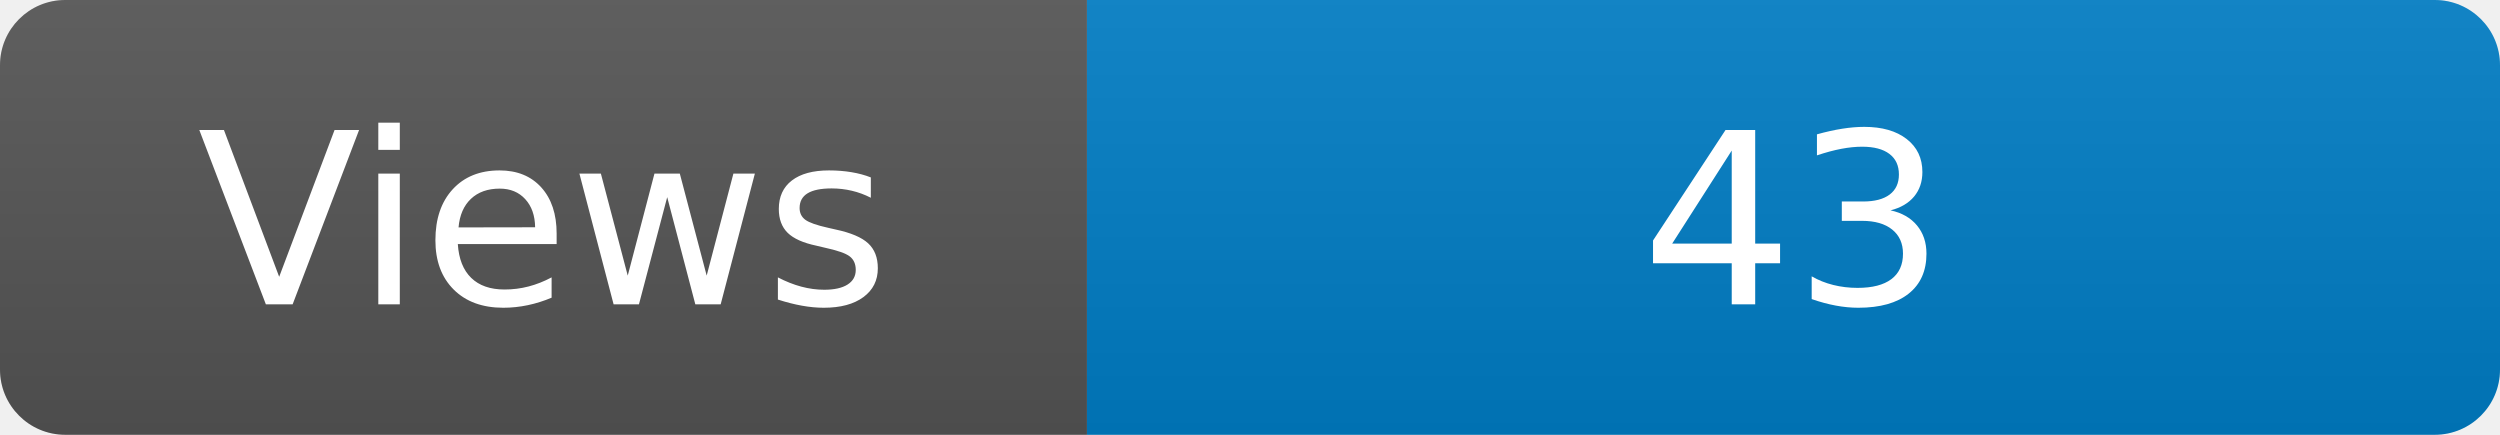
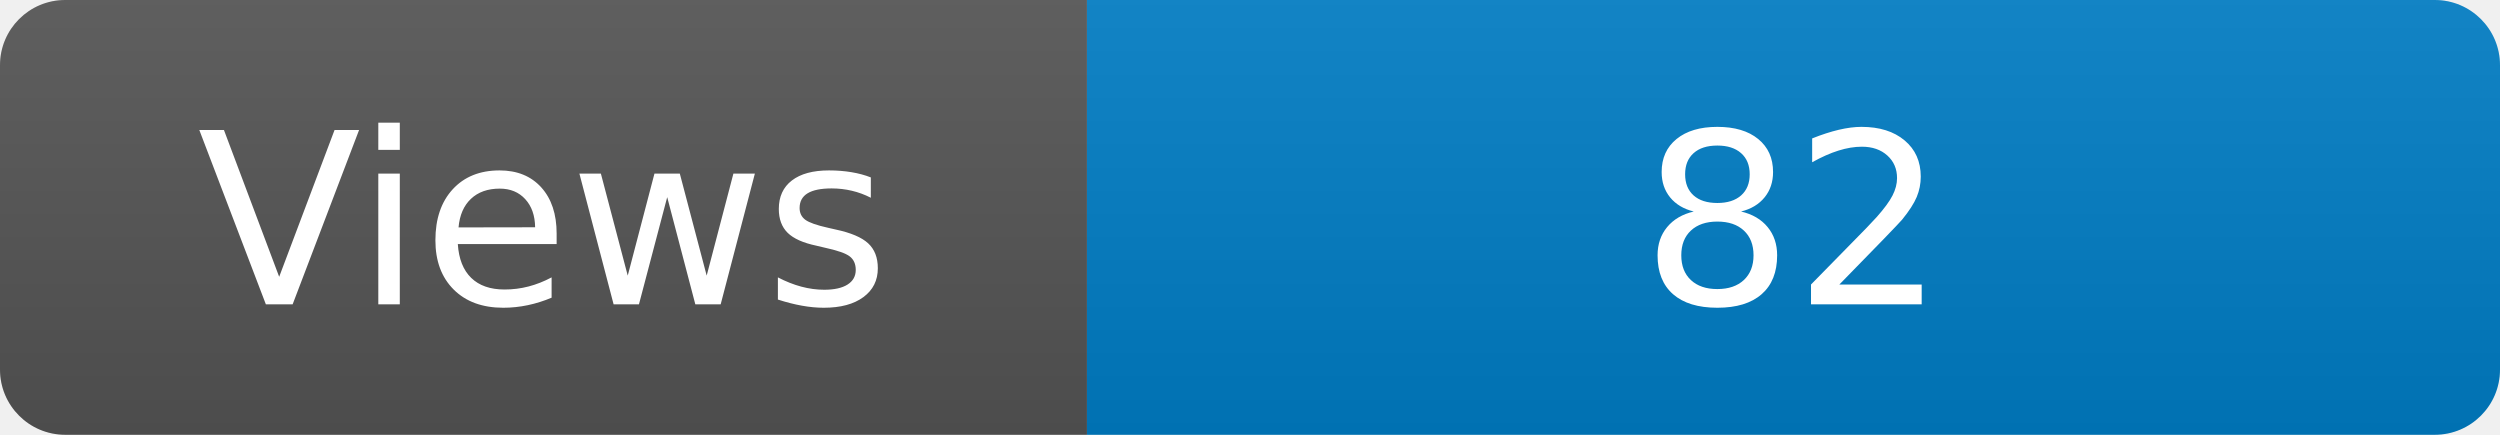
<svg xmlns="http://www.w3.org/2000/svg" width="115" height="20" role="img" aria-label="Maintained?: yes">
  <linearGradient id="s" x2="0" y2="100%">
    <stop offset="0" stop-color="#bbb" stop-opacity=".1" />
    <stop offset="1" stop-opacity=".1" />
  </linearGradient>
  <clipPath id="r">
    <rect width="115" height="20" rx="3" fill="#fff" />
  </clipPath>
  <g clip-path="url(#r)">
    <rect width="50" height="20" fill="#555" />
    <rect x="50" width="160" height="20" fill="#007ec6" />
    <rect width="115" height="20" fill="url(#s)" />
  </g>
  <g fill="#fff" text-anchor="middle" font-family="Verdana,Geneva,DejaVu Sans,sans-serif" font-size="110">
    <text x="250" y="140" transform="scale(.1)" fill="#fff">Views</text>
-     <text x="825" y="140" transform="scale(.1)" fill="#fff">43</text>
+     <text x="825" y="140" transform="scale(.1)" fill="#fff">82</text>
  </g>
</svg>
